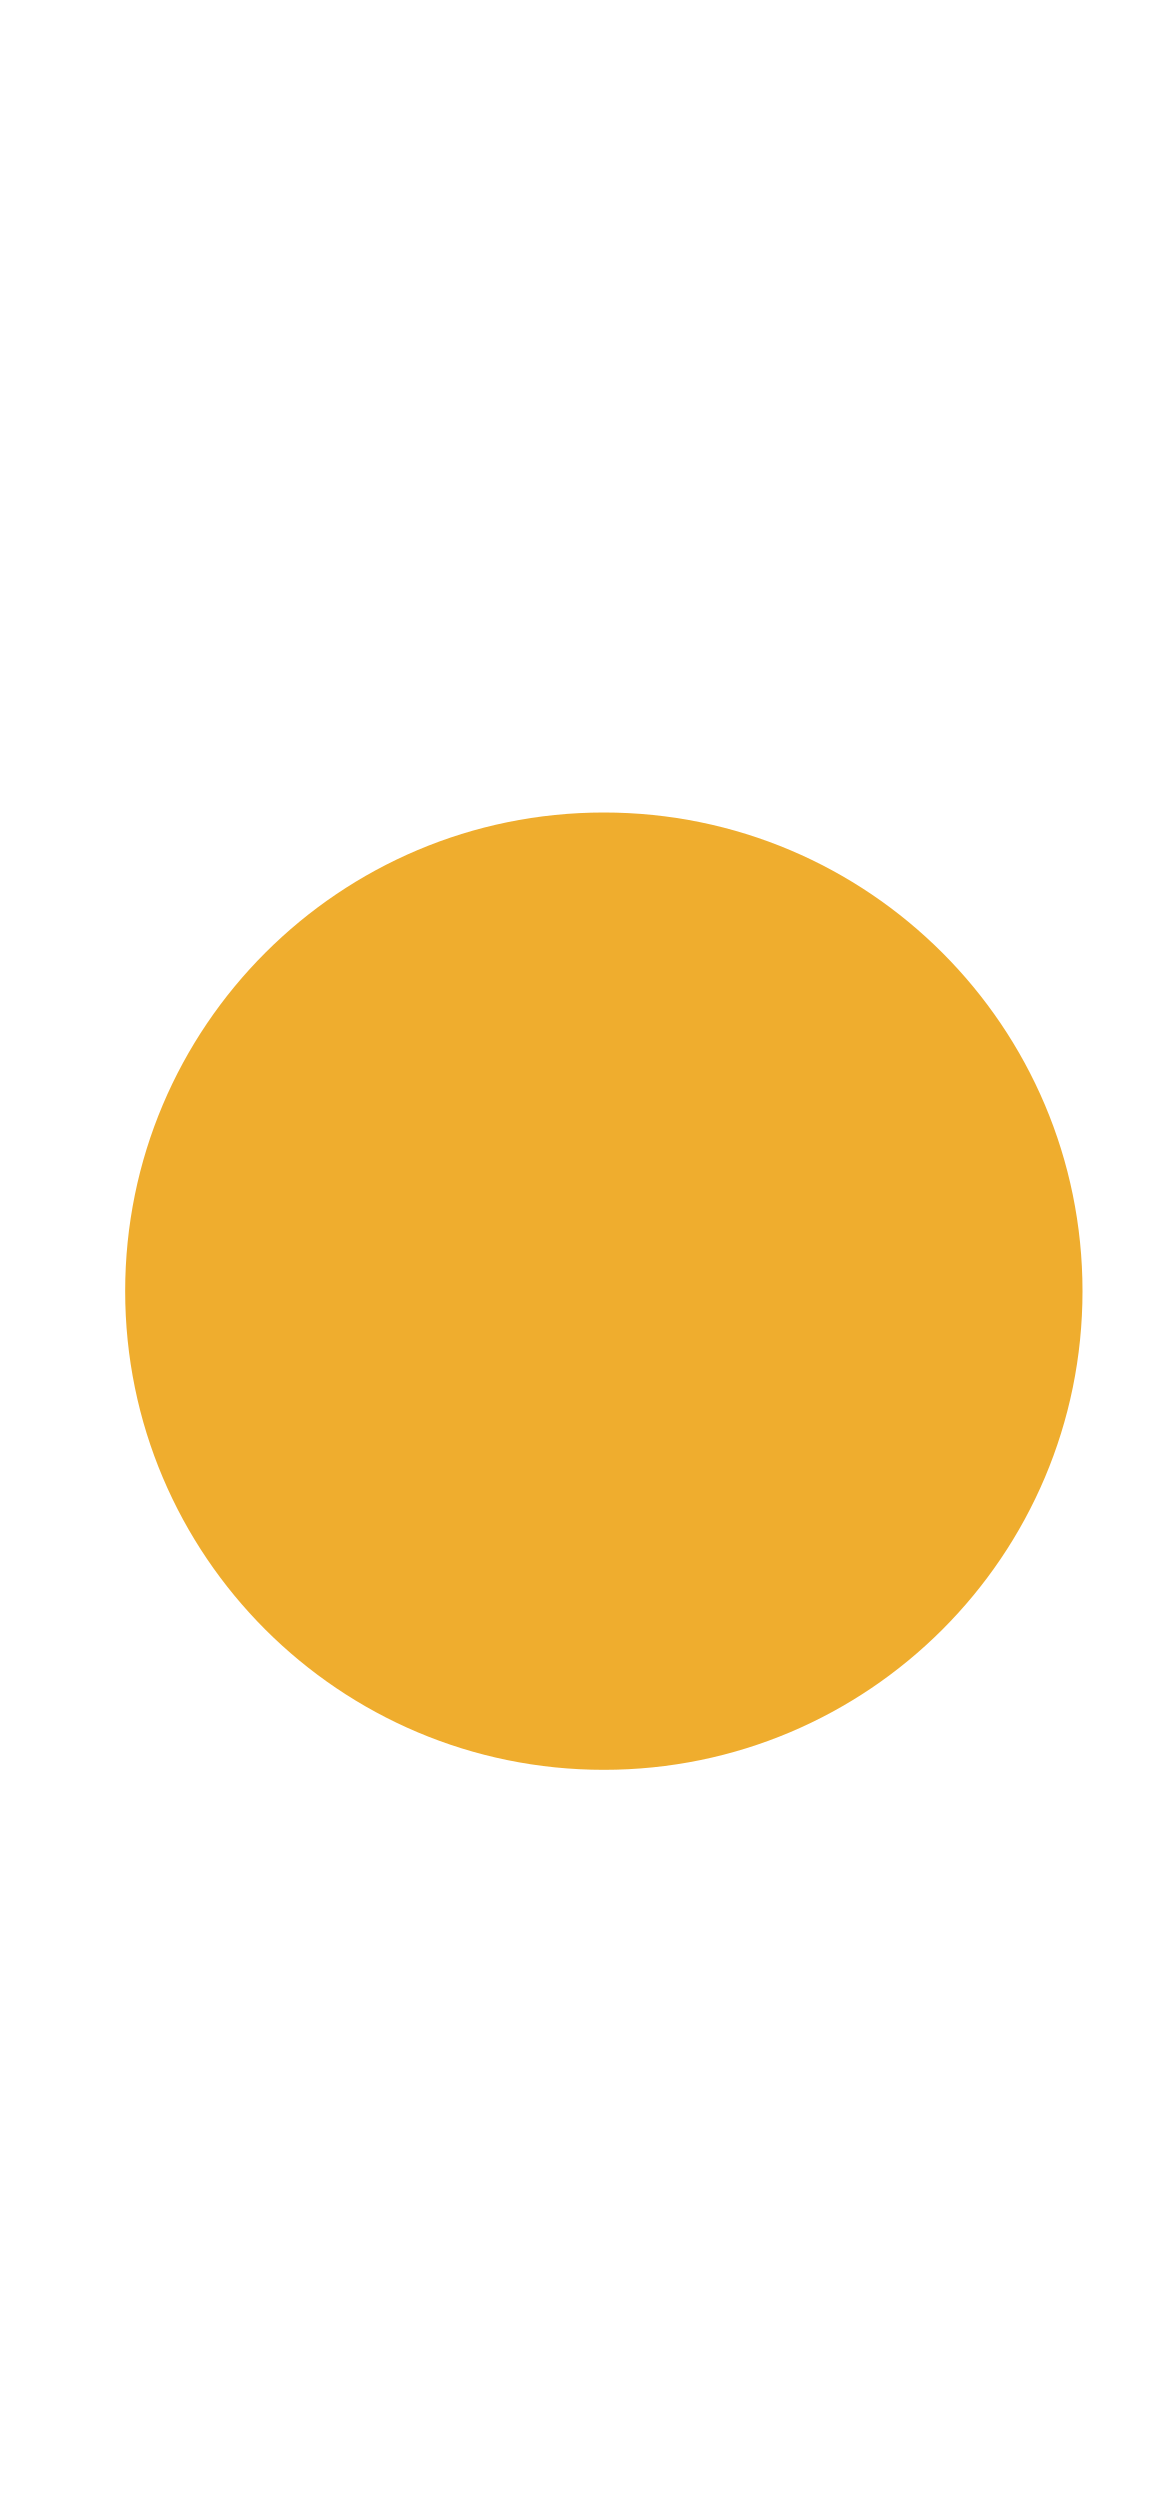
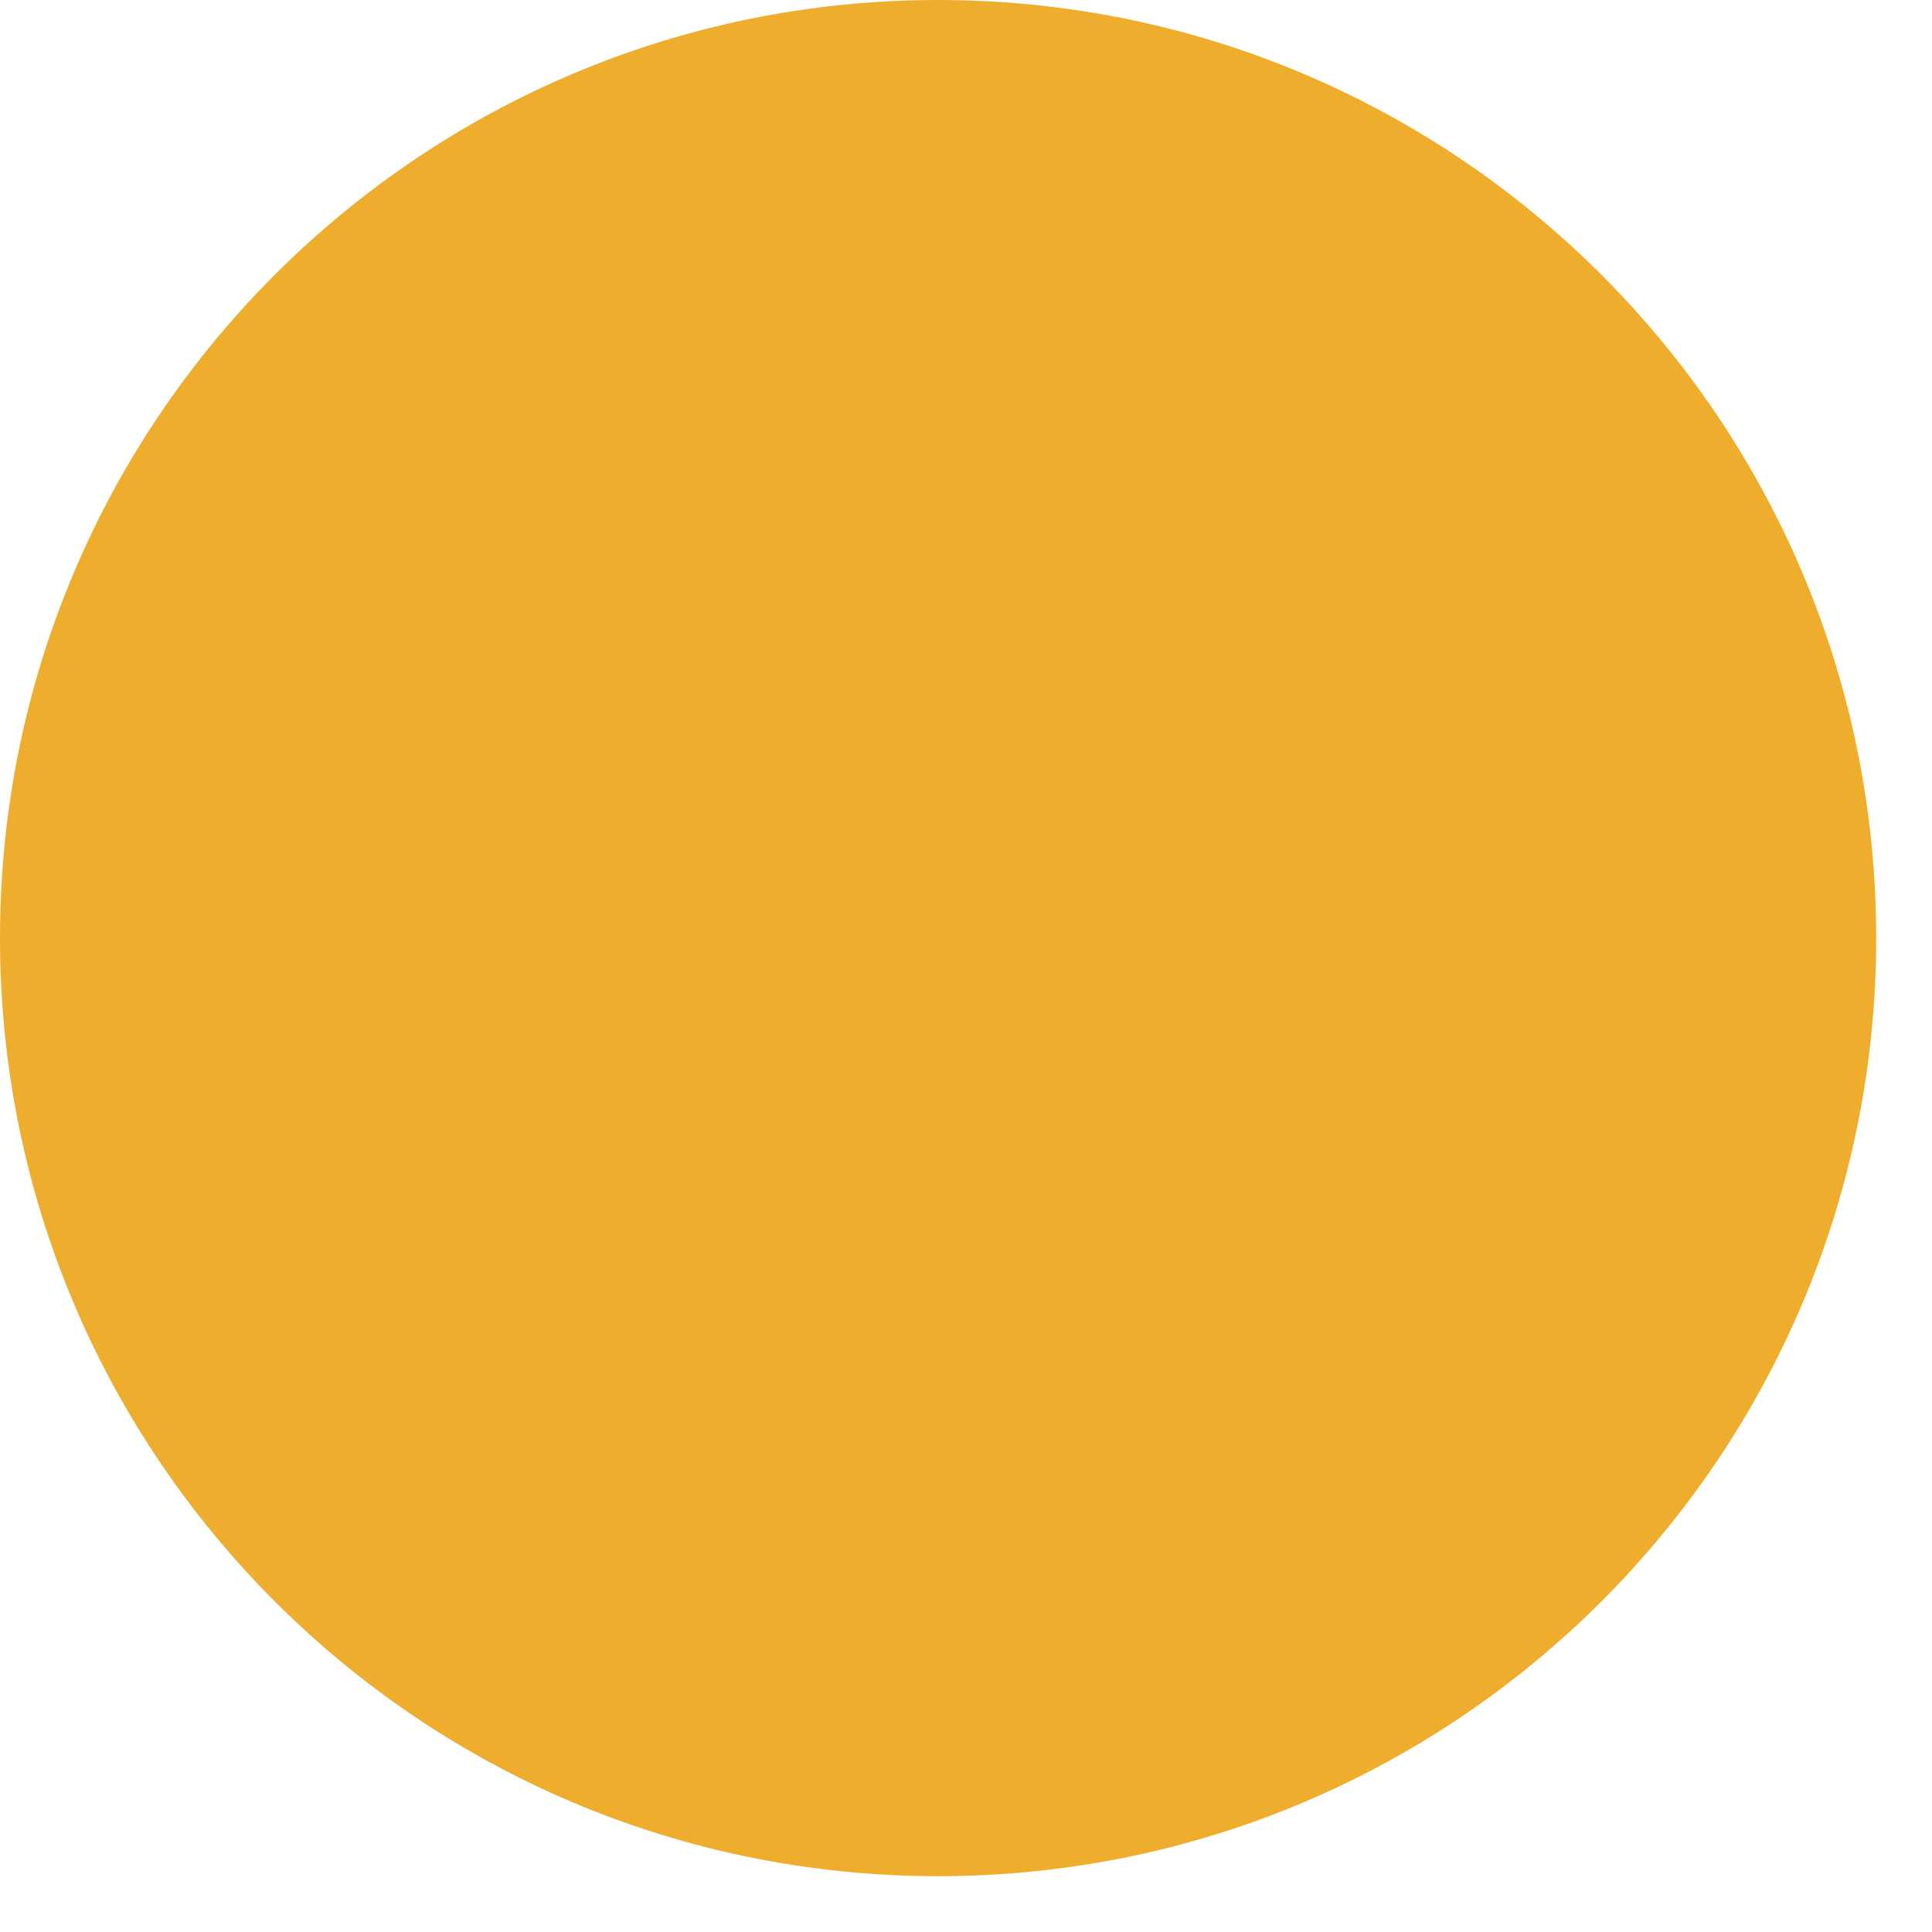
- <svg xmlns="http://www.w3.org/2000/svg" width="7" height="15" viewBox="0 0 7 15" fill="none">
-   <circle cx="3.623" cy="7.747" r="2.872" fill="#efad2e" />
+ <svg xmlns="http://www.w3.org/2000/svg" width="9" height="9" viewBox="0 0 9 9" fill="none">
+   <circle cx="4.37" cy="4.37" r="4.37" fill="#efad2e" />
</svg>
